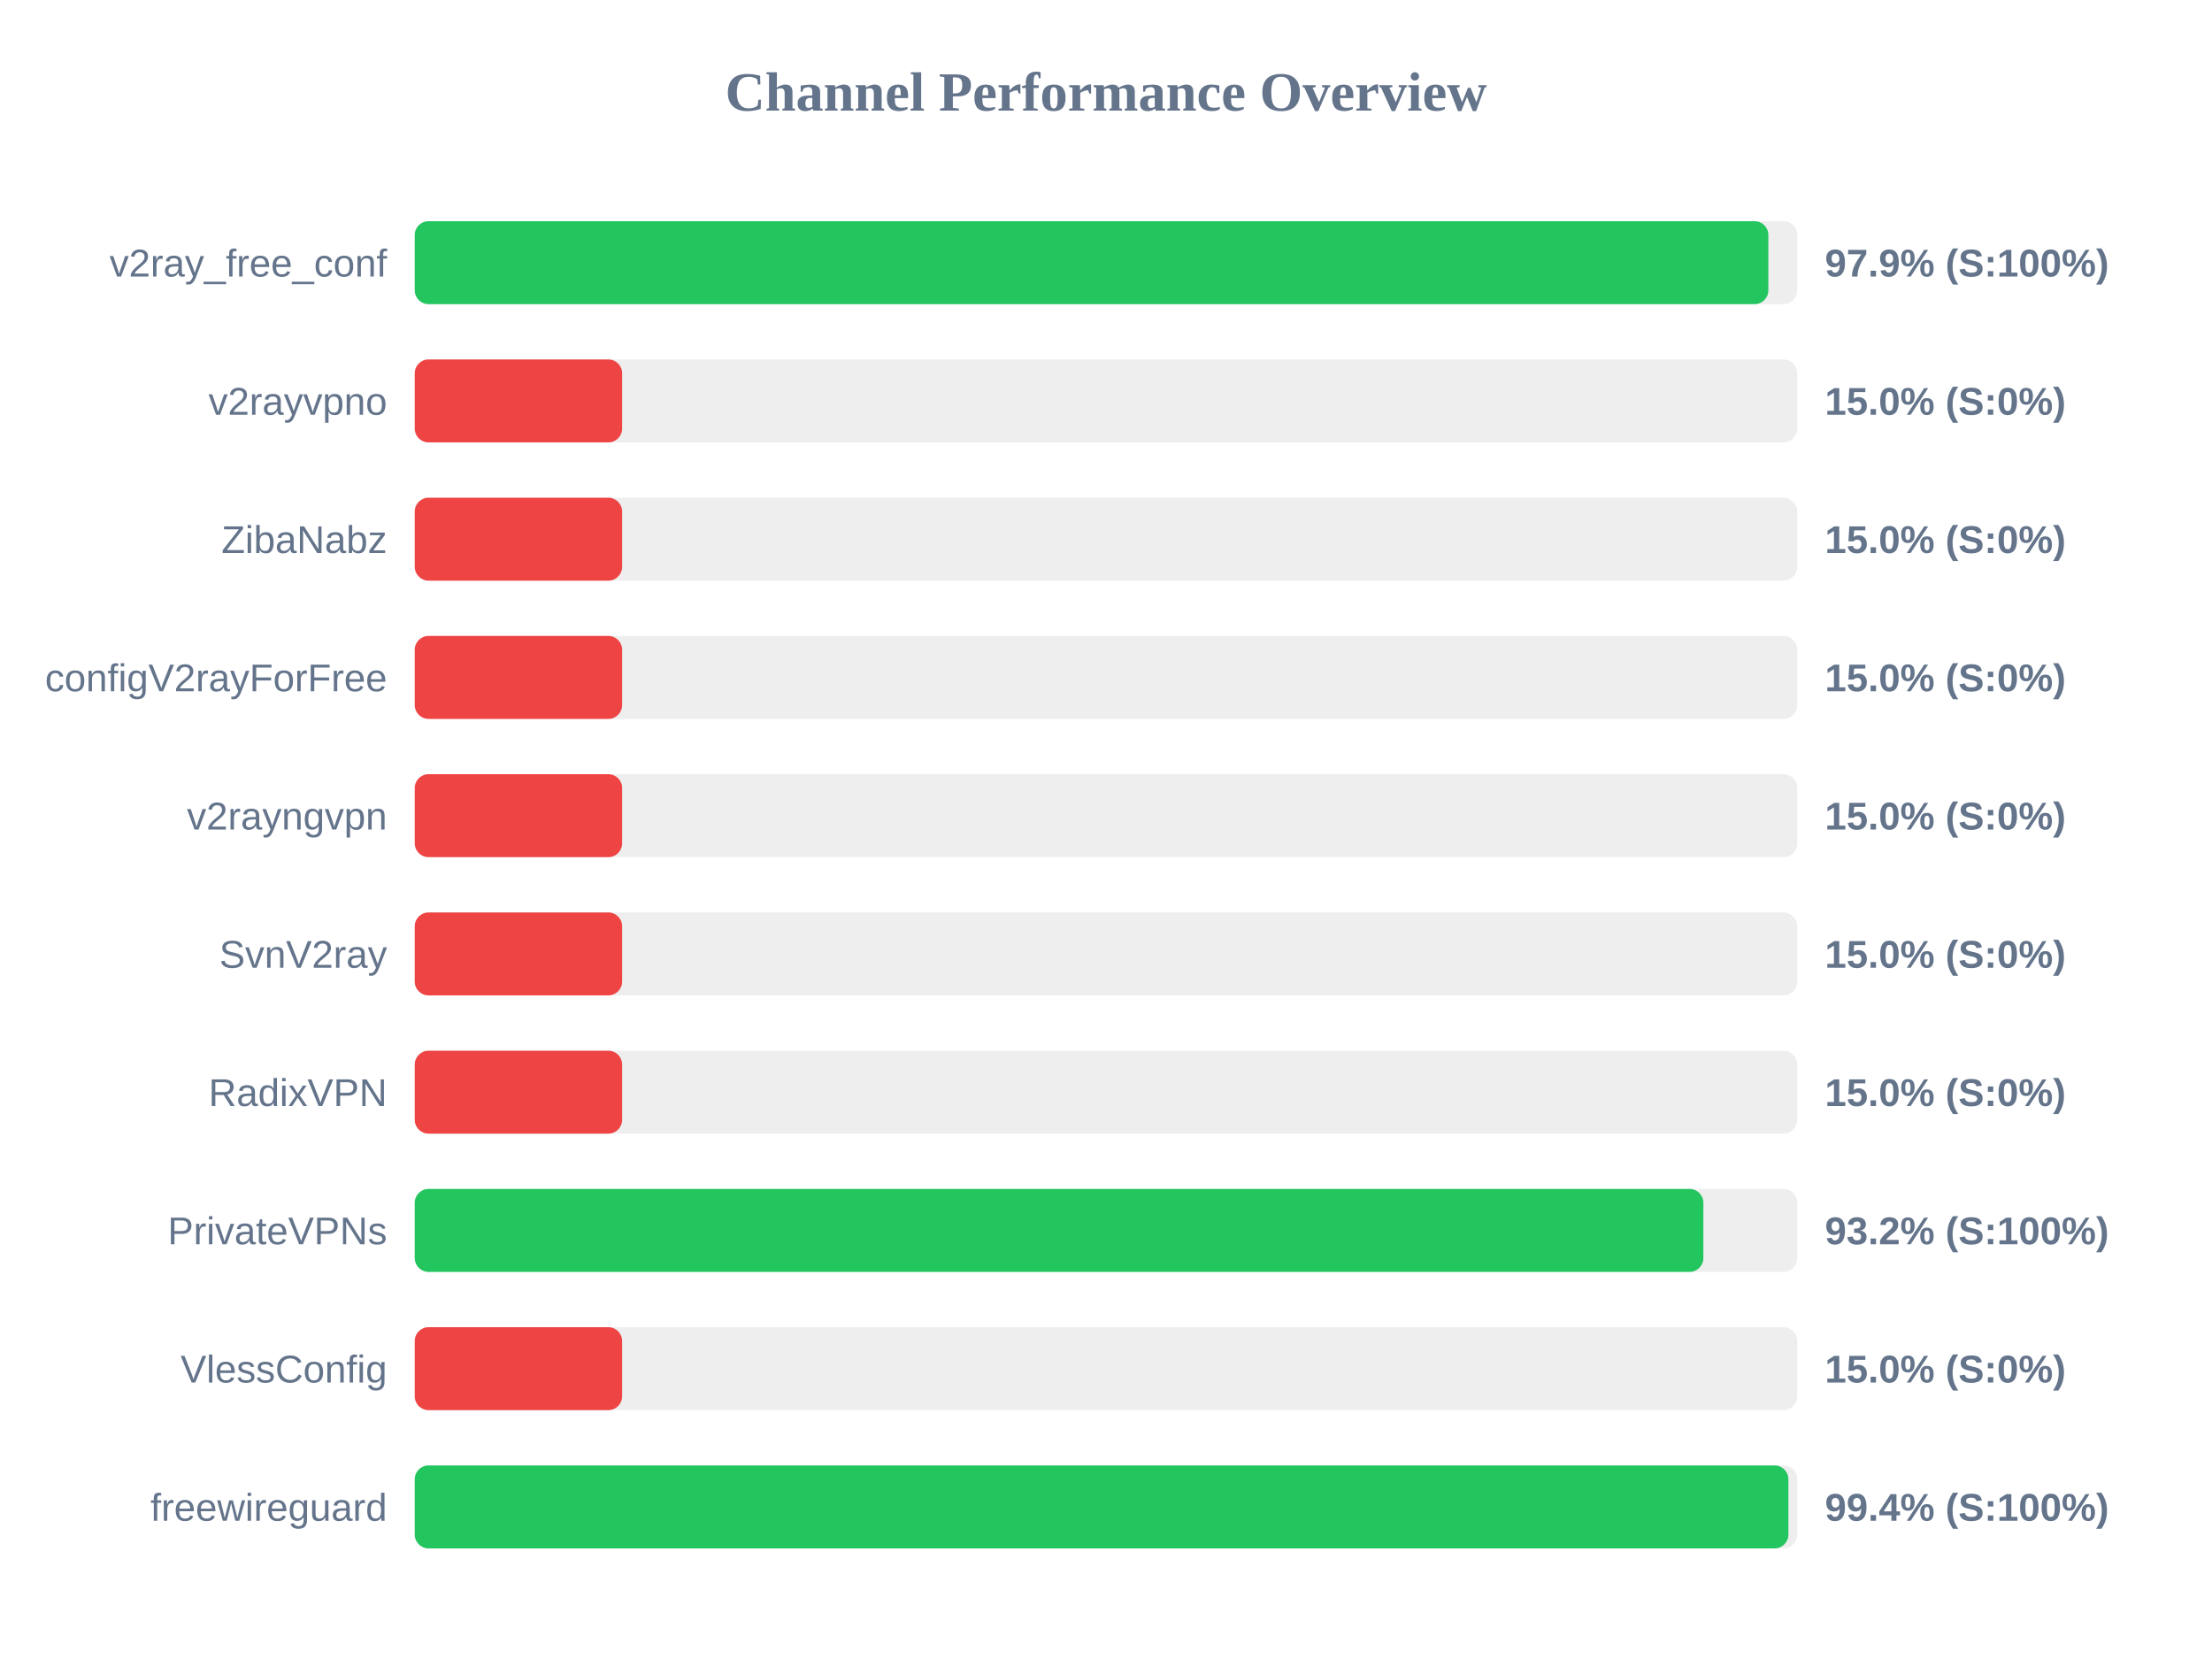
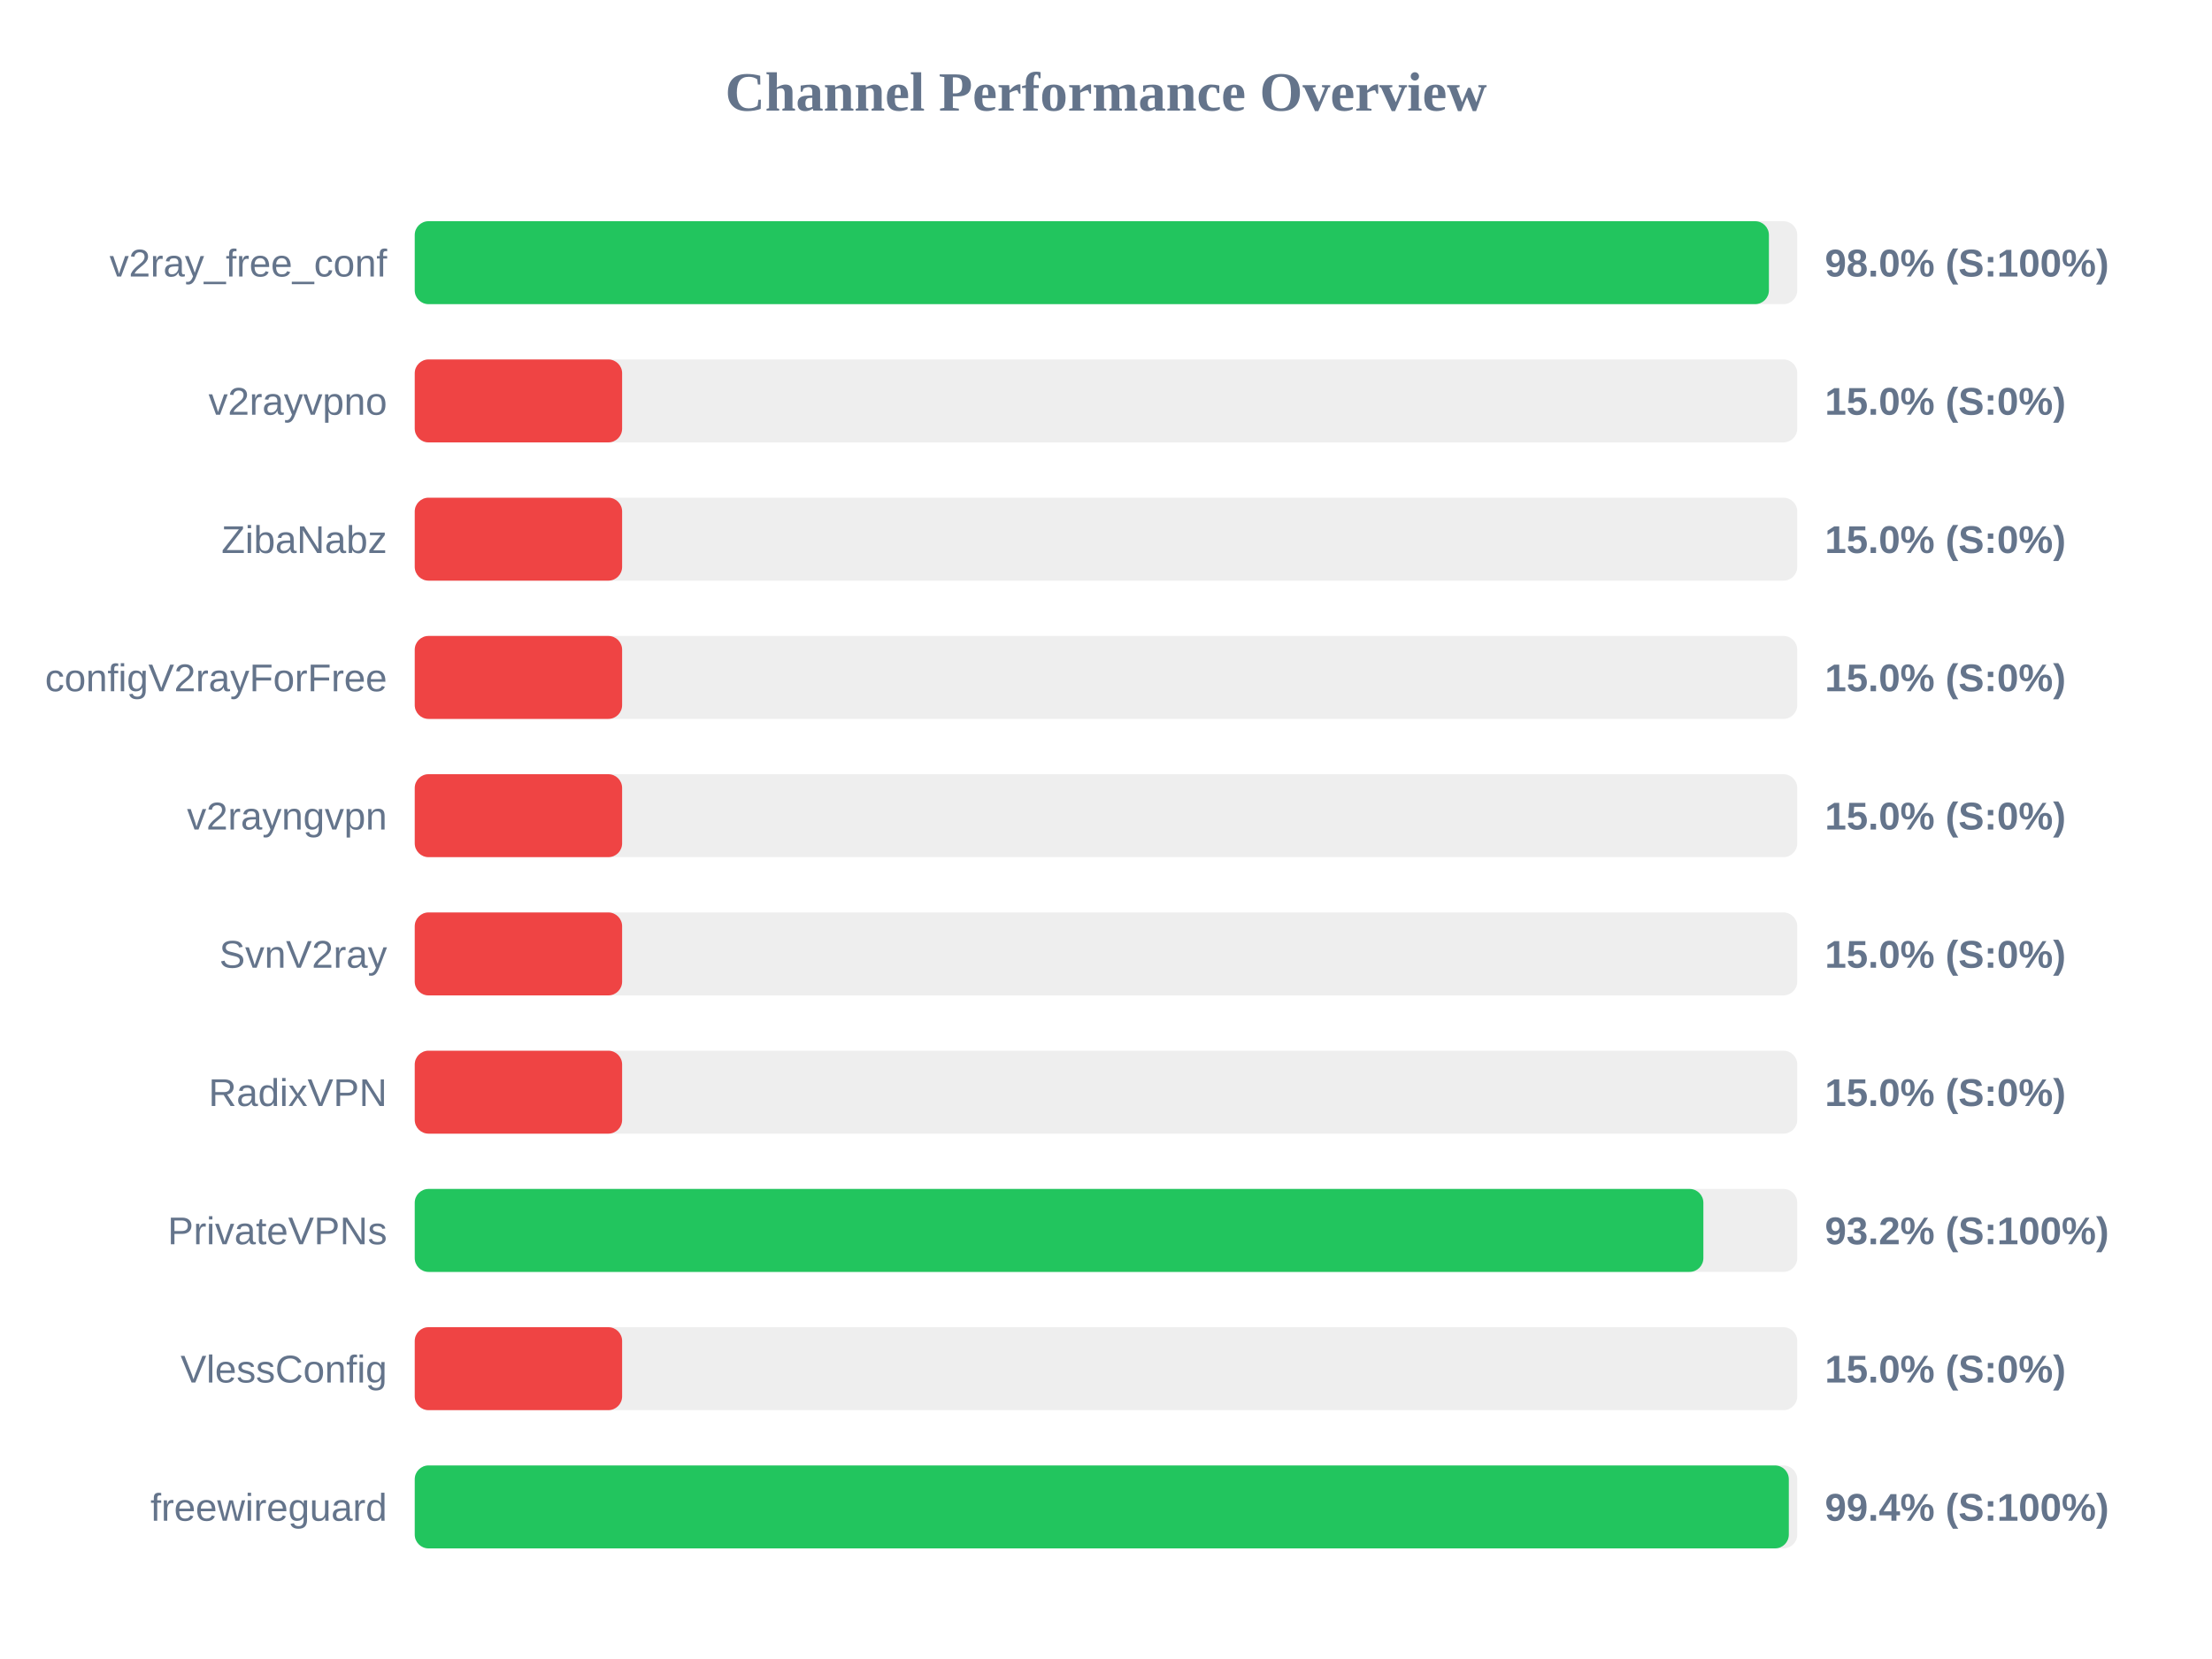
<svg xmlns="http://www.w3.org/2000/svg" width="800" height="600" version="1.1">
  <style>
        .row { font: 14px Arial; fill: #64748b; }
        .score { font: bold 14px Arial; fill: #64748b; }
    </style>
  <text x="400" y="40" text-anchor="middle" font-size="20px" font-weight="bold" fill="#64748b">Channel Performance Overview</text>
  <rect x="150" y="80" width="500" height="30" fill="#eee" rx="5" />
-   <rect x="150" y="80" width="489.55" height="30" fill="#22c55e" rx="5" />
+   <rect x="150" y="80" width="489.75" height="30" fill="#22c55e" rx="5" />
  <text x="140" y="100" text-anchor="end" class="row">v2ray_free_conf</text>
-   <text x="660" y="100" text-anchor="start" class="score">97.9% (S:100%)</text>
+   <text x="660" y="100" text-anchor="start" class="score">98.0% (S:100%)</text>
  <rect x="150" y="130" width="500" height="30" fill="#eee" rx="5" />
  <rect x="150" y="130" width="75.0" height="30" fill="#ef4444" rx="5" />
  <text x="140" y="150" text-anchor="end" class="row">v2rayvpno</text>
  <text x="660" y="150" text-anchor="start" class="score">15.0% (S:0%)</text>
  <rect x="150" y="180" width="500" height="30" fill="#eee" rx="5" />
  <rect x="150" y="180" width="75.0" height="30" fill="#ef4444" rx="5" />
  <text x="140" y="200" text-anchor="end" class="row">ZibaNabz</text>
  <text x="660" y="200" text-anchor="start" class="score">15.0% (S:0%)</text>
  <rect x="150" y="230" width="500" height="30" fill="#eee" rx="5" />
  <rect x="150" y="230" width="75.0" height="30" fill="#ef4444" rx="5" />
  <text x="140" y="250" text-anchor="end" class="row">configV2rayForFree</text>
  <text x="660" y="250" text-anchor="start" class="score">15.0% (S:0%)</text>
  <rect x="150" y="280" width="500" height="30" fill="#eee" rx="5" />
  <rect x="150" y="280" width="75.0" height="30" fill="#ef4444" rx="5" />
  <text x="140" y="300" text-anchor="end" class="row">v2rayngvpn</text>
  <text x="660" y="300" text-anchor="start" class="score">15.0% (S:0%)</text>
  <rect x="150" y="330" width="500" height="30" fill="#eee" rx="5" />
  <rect x="150" y="330" width="75.0" height="30" fill="#ef4444" rx="5" />
  <text x="140" y="350" text-anchor="end" class="row">SvnV2ray</text>
  <text x="660" y="350" text-anchor="start" class="score">15.0% (S:0%)</text>
  <rect x="150" y="380" width="500" height="30" fill="#eee" rx="5" />
  <rect x="150" y="380" width="75.0" height="30" fill="#ef4444" rx="5" />
  <text x="140" y="400" text-anchor="end" class="row">RadixVPN</text>
  <text x="660" y="400" text-anchor="start" class="score">15.0% (S:0%)</text>
  <rect x="150" y="430" width="500" height="30" fill="#eee" rx="5" />
  <rect x="150" y="430" width="466.05" height="30" fill="#22c55e" rx="5" />
  <text x="140" y="450" text-anchor="end" class="row">PrivateVPNs</text>
  <text x="660" y="450" text-anchor="start" class="score">93.2% (S:100%)</text>
  <rect x="150" y="480" width="500" height="30" fill="#eee" rx="5" />
  <rect x="150" y="480" width="75.0" height="30" fill="#ef4444" rx="5" />
  <text x="140" y="500" text-anchor="end" class="row">VlessConfig</text>
  <text x="660" y="500" text-anchor="start" class="score">15.0% (S:0%)</text>
  <rect x="150" y="530" width="500" height="30" fill="#eee" rx="5" />
-   <rect x="150" y="530" width="496.8" height="30" fill="#22c55e" rx="5" />
+   <rect x="150" y="530" width="496.95" height="30" fill="#22c55e" rx="5" />
  <text x="140" y="550" text-anchor="end" class="row">freewireguard</text>
  <text x="660" y="550" text-anchor="start" class="score">99.4% (S:100%)</text>
</svg>
